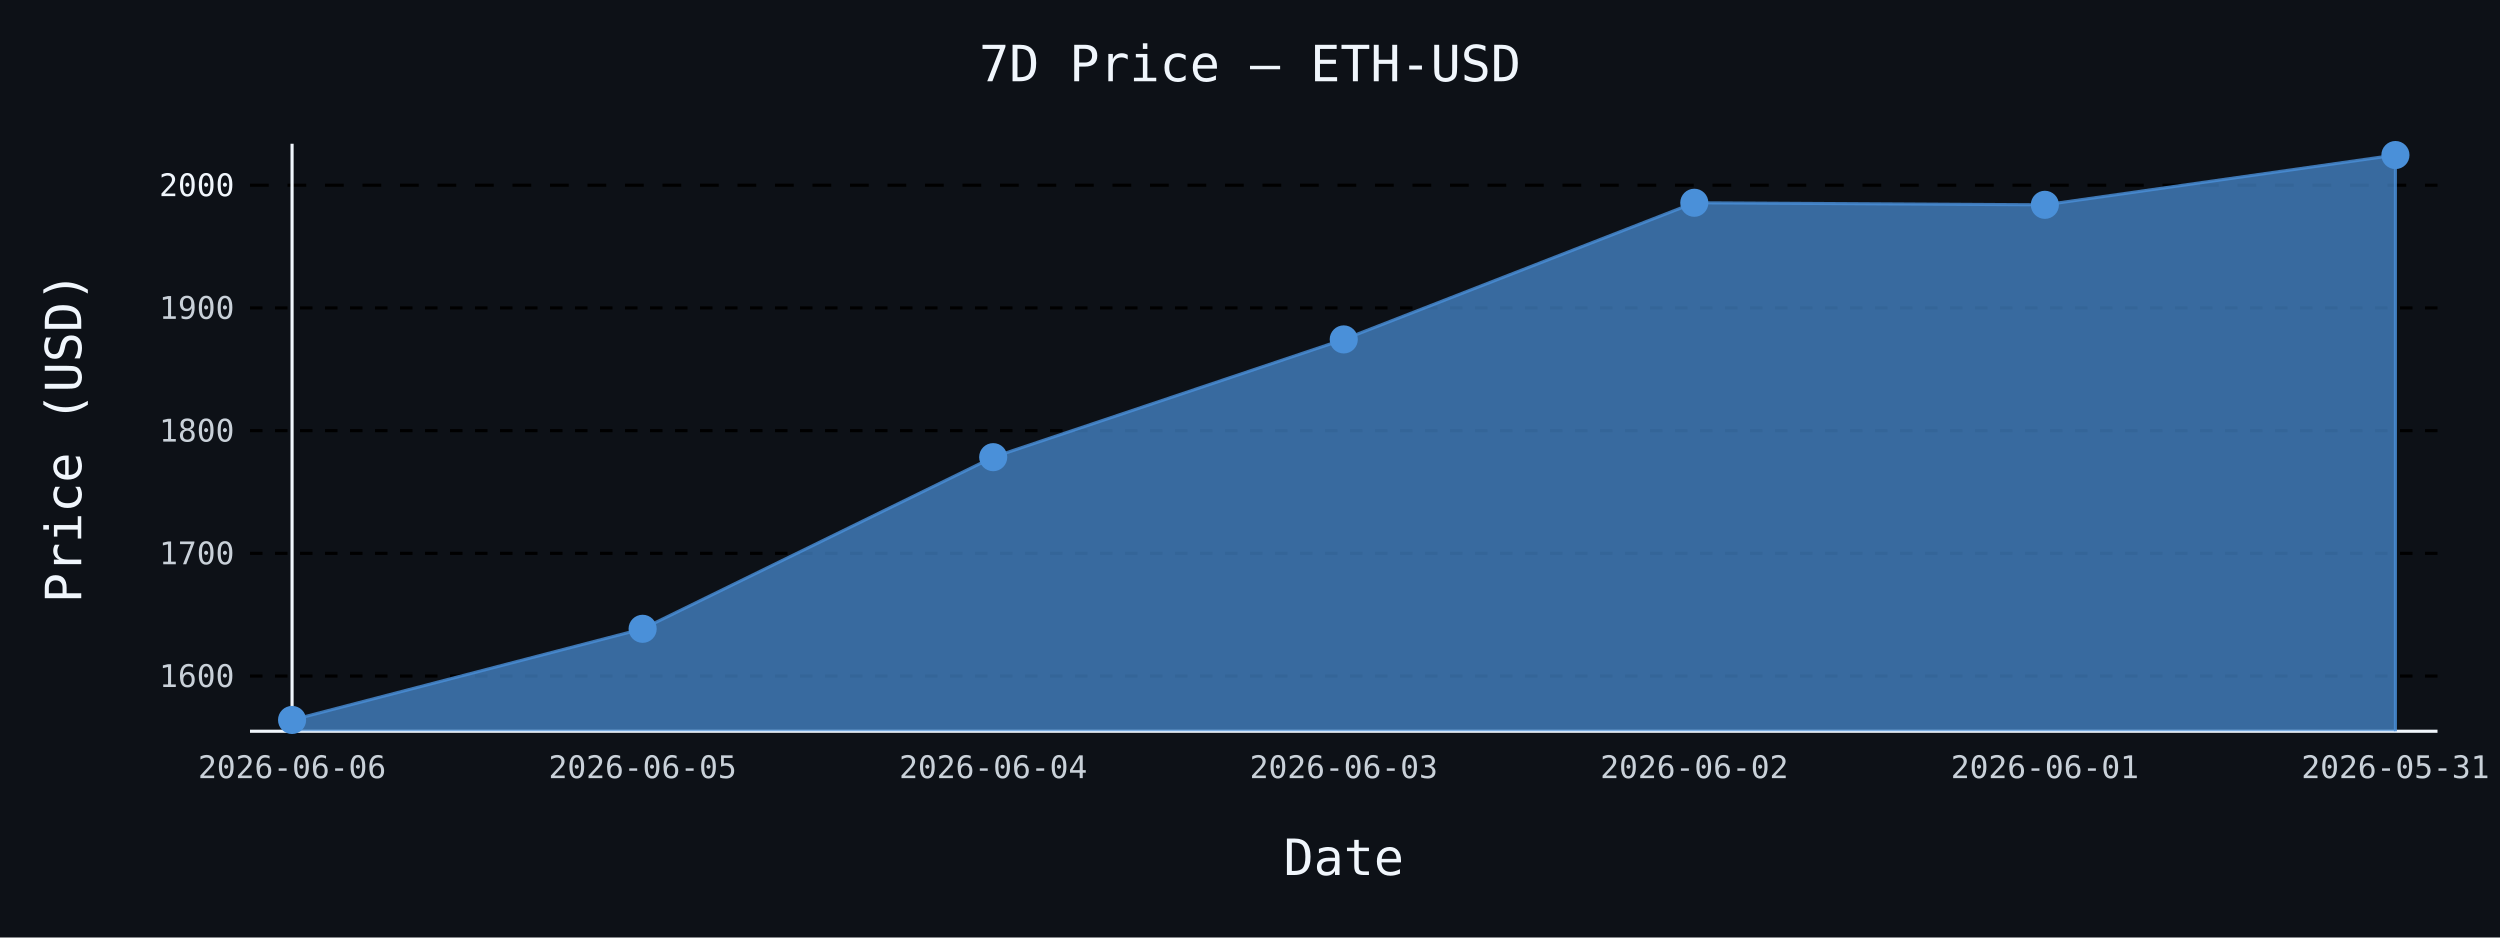
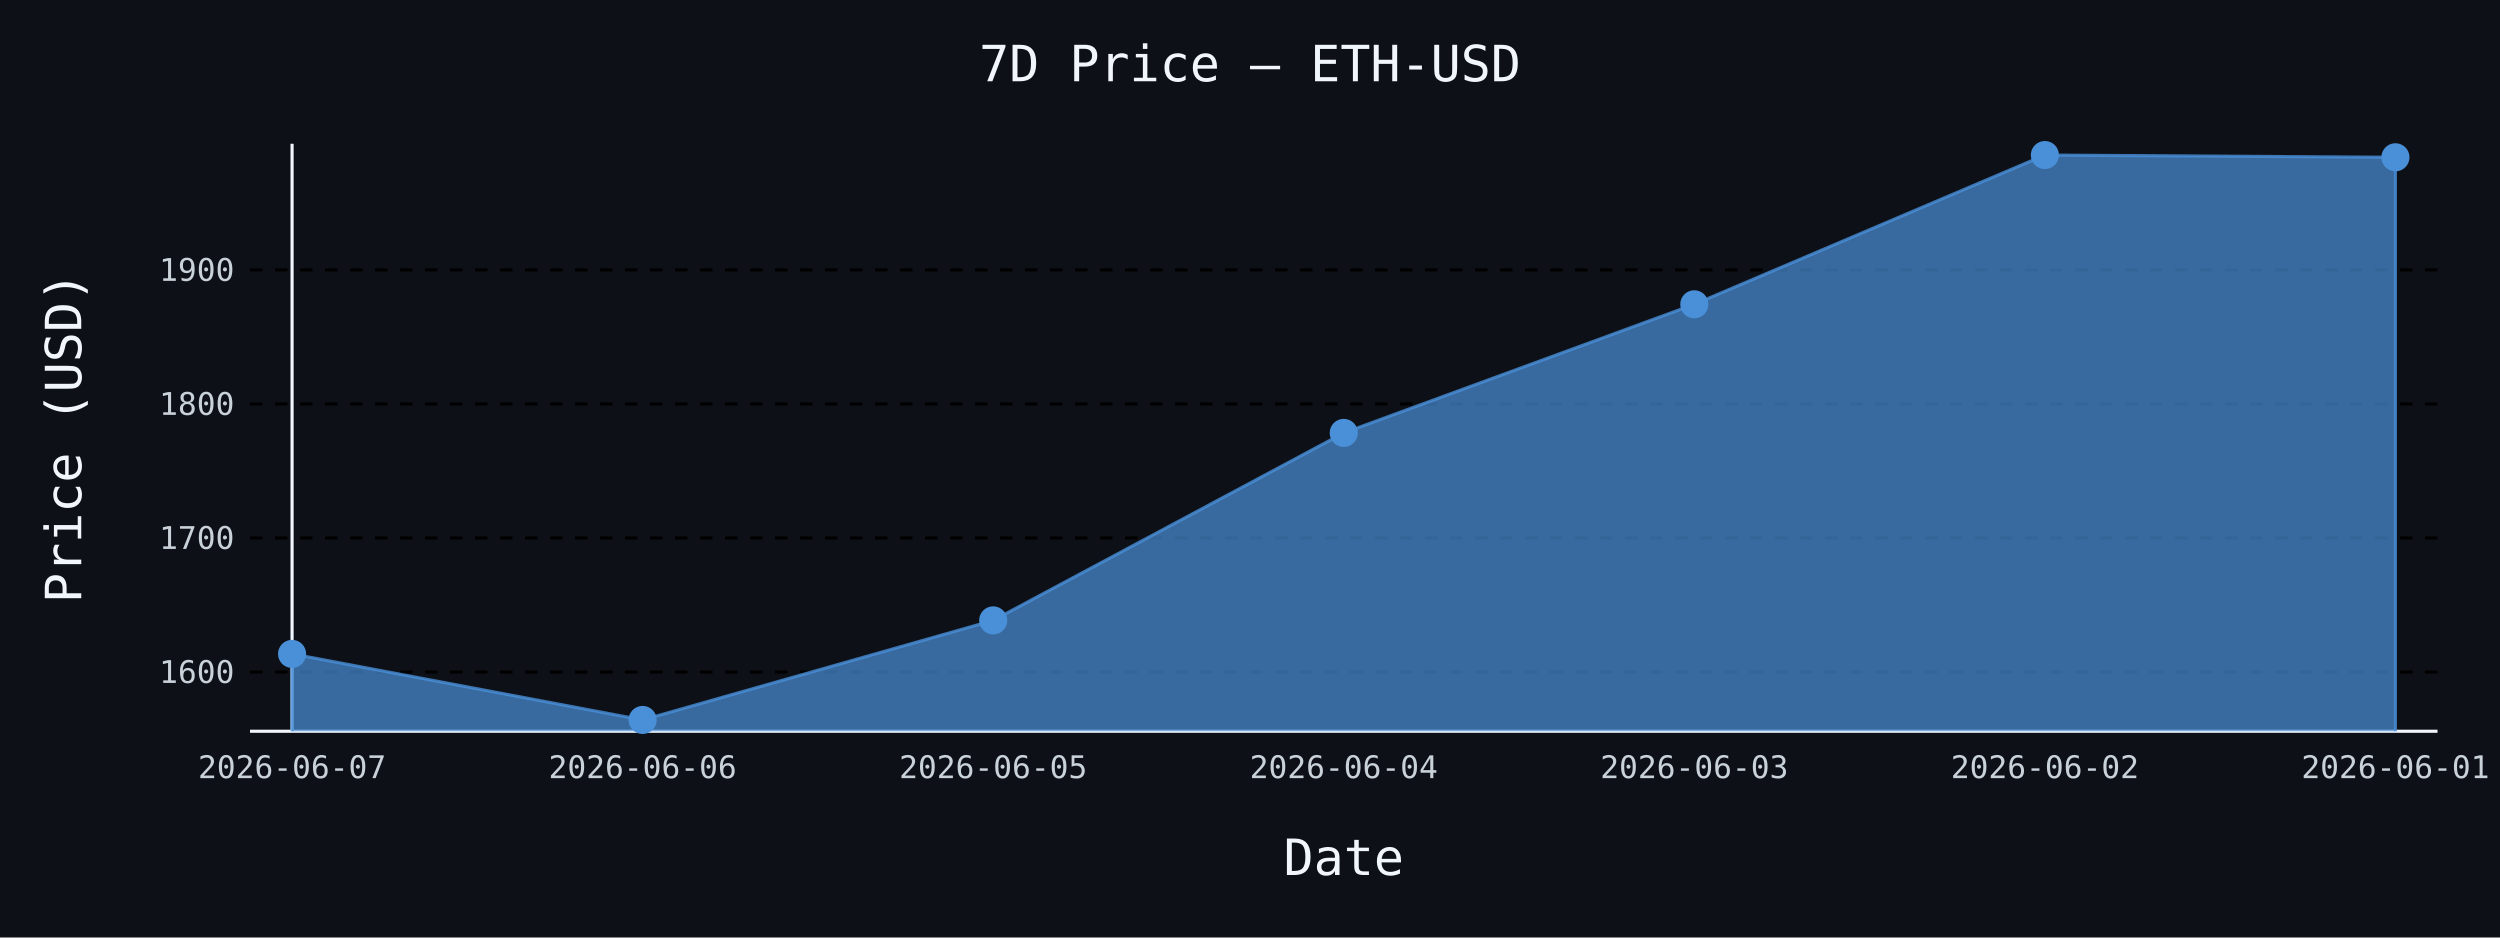
- <svg xmlns="http://www.w3.org/2000/svg" id="chart-8d4f9965-164e-4737-a370-cbb00c74924c" class="pygal-chart" viewBox="0 0 800 300">
+ <svg xmlns="http://www.w3.org/2000/svg" id="chart-eb306366-66c2-4a8b-9ee8-9ec919efa659" class="pygal-chart" viewBox="0 0 800 300">
  <defs>
-     <style type="text/css">#chart-8d4f9965-164e-4737-a370-cbb00c74924c{-webkit-user-select:none;-webkit-font-smoothing:antialiased;font-family:monospace}#chart-8d4f9965-164e-4737-a370-cbb00c74924c .title{font-family:monospace;font-size:16px}#chart-8d4f9965-164e-4737-a370-cbb00c74924c .legends .legend text{font-family:monospace;font-size:14px}#chart-8d4f9965-164e-4737-a370-cbb00c74924c .axis text{font-family:monospace;font-size:10px}#chart-8d4f9965-164e-4737-a370-cbb00c74924c .axis text.major{font-family:monospace;font-size:10px}#chart-8d4f9965-164e-4737-a370-cbb00c74924c .text-overlay text.value{font-family:monospace;font-size:16px}#chart-8d4f9965-164e-4737-a370-cbb00c74924c .text-overlay text.label{font-family:monospace;font-size:10px}#chart-8d4f9965-164e-4737-a370-cbb00c74924c .tooltip{font-family:monospace;font-size:14px}#chart-8d4f9965-164e-4737-a370-cbb00c74924c text.no_data{font-family:monospace;font-size:64px}
- #chart-8d4f9965-164e-4737-a370-cbb00c74924c{background-color:#0d1117}#chart-8d4f9965-164e-4737-a370-cbb00c74924c path,#chart-8d4f9965-164e-4737-a370-cbb00c74924c line,#chart-8d4f9965-164e-4737-a370-cbb00c74924c rect,#chart-8d4f9965-164e-4737-a370-cbb00c74924c circle{-webkit-transition:150ms;-moz-transition:150ms;transition:150ms}#chart-8d4f9965-164e-4737-a370-cbb00c74924c .graph &gt; .background{fill:#0d1117}#chart-8d4f9965-164e-4737-a370-cbb00c74924c .plot &gt; .background{fill:#0d1117}#chart-8d4f9965-164e-4737-a370-cbb00c74924c .graph{fill:#c9d1d9}#chart-8d4f9965-164e-4737-a370-cbb00c74924c text.no_data{fill:#f0f6fc}#chart-8d4f9965-164e-4737-a370-cbb00c74924c .title{fill:#f0f6fc}#chart-8d4f9965-164e-4737-a370-cbb00c74924c .legends .legend text{fill:#c9d1d9}#chart-8d4f9965-164e-4737-a370-cbb00c74924c .legends .legend:hover text{fill:#f0f6fc}#chart-8d4f9965-164e-4737-a370-cbb00c74924c .axis .line{stroke:#f0f6fc}#chart-8d4f9965-164e-4737-a370-cbb00c74924c .axis .guide.line{stroke:#8b949e}#chart-8d4f9965-164e-4737-a370-cbb00c74924c .axis .major.line{stroke:#c9d1d9}#chart-8d4f9965-164e-4737-a370-cbb00c74924c .axis text.major{fill:#f0f6fc}#chart-8d4f9965-164e-4737-a370-cbb00c74924c .axis.y .guides:hover .guide.line,#chart-8d4f9965-164e-4737-a370-cbb00c74924c .line-graph .axis.x .guides:hover .guide.line,#chart-8d4f9965-164e-4737-a370-cbb00c74924c .stackedline-graph .axis.x .guides:hover .guide.line,#chart-8d4f9965-164e-4737-a370-cbb00c74924c .xy-graph .axis.x .guides:hover .guide.line{stroke:#f0f6fc}#chart-8d4f9965-164e-4737-a370-cbb00c74924c .axis .guides:hover text{fill:#f0f6fc}#chart-8d4f9965-164e-4737-a370-cbb00c74924c .reactive{fill-opacity:.7;stroke-opacity:.8;stroke-width:1}#chart-8d4f9965-164e-4737-a370-cbb00c74924c .ci{stroke:#c9d1d9}#chart-8d4f9965-164e-4737-a370-cbb00c74924c .reactive.active,#chart-8d4f9965-164e-4737-a370-cbb00c74924c .active .reactive{fill-opacity:.8;stroke-opacity:.9;stroke-width:4}#chart-8d4f9965-164e-4737-a370-cbb00c74924c .ci .reactive.active{stroke-width:1.5}#chart-8d4f9965-164e-4737-a370-cbb00c74924c .series text{fill:#f0f6fc}#chart-8d4f9965-164e-4737-a370-cbb00c74924c .tooltip rect{fill:#0d1117;stroke:#f0f6fc;-webkit-transition:opacity 150ms;-moz-transition:opacity 150ms;transition:opacity 150ms}#chart-8d4f9965-164e-4737-a370-cbb00c74924c .tooltip .label{fill:#c9d1d9}#chart-8d4f9965-164e-4737-a370-cbb00c74924c .tooltip .label{fill:#c9d1d9}#chart-8d4f9965-164e-4737-a370-cbb00c74924c .tooltip .legend{font-size:.8em;fill:#8b949e}#chart-8d4f9965-164e-4737-a370-cbb00c74924c .tooltip .x_label{font-size:.6em;fill:#f0f6fc}#chart-8d4f9965-164e-4737-a370-cbb00c74924c .tooltip .xlink{font-size:.5em;text-decoration:underline}#chart-8d4f9965-164e-4737-a370-cbb00c74924c .tooltip .value{font-size:1.5em}#chart-8d4f9965-164e-4737-a370-cbb00c74924c .bound{font-size:.5em}#chart-8d4f9965-164e-4737-a370-cbb00c74924c .max-value{font-size:.75em;fill:#8b949e}#chart-8d4f9965-164e-4737-a370-cbb00c74924c .map-element{fill:#0d1117;stroke:#8b949e !important}#chart-8d4f9965-164e-4737-a370-cbb00c74924c .map-element .reactive{fill-opacity:inherit;stroke-opacity:inherit}#chart-8d4f9965-164e-4737-a370-cbb00c74924c .color-0,#chart-8d4f9965-164e-4737-a370-cbb00c74924c .color-0 a:visited{stroke:#4a90d9;fill:#4a90d9}#chart-8d4f9965-164e-4737-a370-cbb00c74924c .text-overlay .color-0 text{fill:black}
- #chart-8d4f9965-164e-4737-a370-cbb00c74924c text.no_data{text-anchor:middle}#chart-8d4f9965-164e-4737-a370-cbb00c74924c .guide.line{fill:none}#chart-8d4f9965-164e-4737-a370-cbb00c74924c .centered{text-anchor:middle}#chart-8d4f9965-164e-4737-a370-cbb00c74924c .title{text-anchor:middle}#chart-8d4f9965-164e-4737-a370-cbb00c74924c .legends .legend text{fill-opacity:1}#chart-8d4f9965-164e-4737-a370-cbb00c74924c .axis.x text{text-anchor:middle}#chart-8d4f9965-164e-4737-a370-cbb00c74924c .axis.x:not(.web) text[transform]{text-anchor:start}#chart-8d4f9965-164e-4737-a370-cbb00c74924c .axis.x:not(.web) text[transform].backwards{text-anchor:end}#chart-8d4f9965-164e-4737-a370-cbb00c74924c .axis.y text{text-anchor:end}#chart-8d4f9965-164e-4737-a370-cbb00c74924c .axis.y text[transform].backwards{text-anchor:start}#chart-8d4f9965-164e-4737-a370-cbb00c74924c .axis.y2 text{text-anchor:start}#chart-8d4f9965-164e-4737-a370-cbb00c74924c .axis.y2 text[transform].backwards{text-anchor:end}#chart-8d4f9965-164e-4737-a370-cbb00c74924c .axis .guide.line{stroke-dasharray:4,4;stroke:black}#chart-8d4f9965-164e-4737-a370-cbb00c74924c .axis .major.guide.line{stroke-dasharray:6,6;stroke:black}#chart-8d4f9965-164e-4737-a370-cbb00c74924c .horizontal .axis.y .guide.line,#chart-8d4f9965-164e-4737-a370-cbb00c74924c .horizontal .axis.y2 .guide.line,#chart-8d4f9965-164e-4737-a370-cbb00c74924c .vertical .axis.x .guide.line{opacity:0}#chart-8d4f9965-164e-4737-a370-cbb00c74924c .horizontal .axis.always_show .guide.line,#chart-8d4f9965-164e-4737-a370-cbb00c74924c .vertical .axis.always_show .guide.line{opacity:1 !important}#chart-8d4f9965-164e-4737-a370-cbb00c74924c .axis.y .guides:hover .guide.line,#chart-8d4f9965-164e-4737-a370-cbb00c74924c .axis.y2 .guides:hover .guide.line,#chart-8d4f9965-164e-4737-a370-cbb00c74924c .axis.x .guides:hover .guide.line{opacity:1}#chart-8d4f9965-164e-4737-a370-cbb00c74924c .axis .guides:hover text{opacity:1}#chart-8d4f9965-164e-4737-a370-cbb00c74924c .nofill{fill:none}#chart-8d4f9965-164e-4737-a370-cbb00c74924c .subtle-fill{fill-opacity:.2}#chart-8d4f9965-164e-4737-a370-cbb00c74924c .dot{stroke-width:1px;fill-opacity:1;stroke-opacity:1}#chart-8d4f9965-164e-4737-a370-cbb00c74924c .dot.active{stroke-width:5px}#chart-8d4f9965-164e-4737-a370-cbb00c74924c .dot.negative{fill:transparent}#chart-8d4f9965-164e-4737-a370-cbb00c74924c text,#chart-8d4f9965-164e-4737-a370-cbb00c74924c tspan{stroke:none !important}#chart-8d4f9965-164e-4737-a370-cbb00c74924c .series text.active{opacity:1}#chart-8d4f9965-164e-4737-a370-cbb00c74924c .tooltip rect{fill-opacity:.95;stroke-width:.5}#chart-8d4f9965-164e-4737-a370-cbb00c74924c .tooltip text{fill-opacity:1}#chart-8d4f9965-164e-4737-a370-cbb00c74924c .showable{visibility:hidden}#chart-8d4f9965-164e-4737-a370-cbb00c74924c .showable.shown{visibility:visible}#chart-8d4f9965-164e-4737-a370-cbb00c74924c .gauge-background{fill:rgba(229,229,229,1);stroke:none}#chart-8d4f9965-164e-4737-a370-cbb00c74924c .bg-lines{stroke:#0d1117;stroke-width:2px}</style>
+     <style type="text/css">#chart-eb306366-66c2-4a8b-9ee8-9ec919efa659{-webkit-user-select:none;-webkit-font-smoothing:antialiased;font-family:monospace}#chart-eb306366-66c2-4a8b-9ee8-9ec919efa659 .title{font-family:monospace;font-size:16px}#chart-eb306366-66c2-4a8b-9ee8-9ec919efa659 .legends .legend text{font-family:monospace;font-size:14px}#chart-eb306366-66c2-4a8b-9ee8-9ec919efa659 .axis text{font-family:monospace;font-size:10px}#chart-eb306366-66c2-4a8b-9ee8-9ec919efa659 .axis text.major{font-family:monospace;font-size:10px}#chart-eb306366-66c2-4a8b-9ee8-9ec919efa659 .text-overlay text.value{font-family:monospace;font-size:16px}#chart-eb306366-66c2-4a8b-9ee8-9ec919efa659 .text-overlay text.label{font-family:monospace;font-size:10px}#chart-eb306366-66c2-4a8b-9ee8-9ec919efa659 .tooltip{font-family:monospace;font-size:14px}#chart-eb306366-66c2-4a8b-9ee8-9ec919efa659 text.no_data{font-family:monospace;font-size:64px}
+ #chart-eb306366-66c2-4a8b-9ee8-9ec919efa659{background-color:#0d1117}#chart-eb306366-66c2-4a8b-9ee8-9ec919efa659 path,#chart-eb306366-66c2-4a8b-9ee8-9ec919efa659 line,#chart-eb306366-66c2-4a8b-9ee8-9ec919efa659 rect,#chart-eb306366-66c2-4a8b-9ee8-9ec919efa659 circle{-webkit-transition:150ms;-moz-transition:150ms;transition:150ms}#chart-eb306366-66c2-4a8b-9ee8-9ec919efa659 .graph &gt; .background{fill:#0d1117}#chart-eb306366-66c2-4a8b-9ee8-9ec919efa659 .plot &gt; .background{fill:#0d1117}#chart-eb306366-66c2-4a8b-9ee8-9ec919efa659 .graph{fill:#c9d1d9}#chart-eb306366-66c2-4a8b-9ee8-9ec919efa659 text.no_data{fill:#f0f6fc}#chart-eb306366-66c2-4a8b-9ee8-9ec919efa659 .title{fill:#f0f6fc}#chart-eb306366-66c2-4a8b-9ee8-9ec919efa659 .legends .legend text{fill:#c9d1d9}#chart-eb306366-66c2-4a8b-9ee8-9ec919efa659 .legends .legend:hover text{fill:#f0f6fc}#chart-eb306366-66c2-4a8b-9ee8-9ec919efa659 .axis .line{stroke:#f0f6fc}#chart-eb306366-66c2-4a8b-9ee8-9ec919efa659 .axis .guide.line{stroke:#8b949e}#chart-eb306366-66c2-4a8b-9ee8-9ec919efa659 .axis .major.line{stroke:#c9d1d9}#chart-eb306366-66c2-4a8b-9ee8-9ec919efa659 .axis text.major{fill:#f0f6fc}#chart-eb306366-66c2-4a8b-9ee8-9ec919efa659 .axis.y .guides:hover .guide.line,#chart-eb306366-66c2-4a8b-9ee8-9ec919efa659 .line-graph .axis.x .guides:hover .guide.line,#chart-eb306366-66c2-4a8b-9ee8-9ec919efa659 .stackedline-graph .axis.x .guides:hover .guide.line,#chart-eb306366-66c2-4a8b-9ee8-9ec919efa659 .xy-graph .axis.x .guides:hover .guide.line{stroke:#f0f6fc}#chart-eb306366-66c2-4a8b-9ee8-9ec919efa659 .axis .guides:hover text{fill:#f0f6fc}#chart-eb306366-66c2-4a8b-9ee8-9ec919efa659 .reactive{fill-opacity:.7;stroke-opacity:.8;stroke-width:1}#chart-eb306366-66c2-4a8b-9ee8-9ec919efa659 .ci{stroke:#c9d1d9}#chart-eb306366-66c2-4a8b-9ee8-9ec919efa659 .reactive.active,#chart-eb306366-66c2-4a8b-9ee8-9ec919efa659 .active .reactive{fill-opacity:.8;stroke-opacity:.9;stroke-width:4}#chart-eb306366-66c2-4a8b-9ee8-9ec919efa659 .ci .reactive.active{stroke-width:1.5}#chart-eb306366-66c2-4a8b-9ee8-9ec919efa659 .series text{fill:#f0f6fc}#chart-eb306366-66c2-4a8b-9ee8-9ec919efa659 .tooltip rect{fill:#0d1117;stroke:#f0f6fc;-webkit-transition:opacity 150ms;-moz-transition:opacity 150ms;transition:opacity 150ms}#chart-eb306366-66c2-4a8b-9ee8-9ec919efa659 .tooltip .label{fill:#c9d1d9}#chart-eb306366-66c2-4a8b-9ee8-9ec919efa659 .tooltip .label{fill:#c9d1d9}#chart-eb306366-66c2-4a8b-9ee8-9ec919efa659 .tooltip .legend{font-size:.8em;fill:#8b949e}#chart-eb306366-66c2-4a8b-9ee8-9ec919efa659 .tooltip .x_label{font-size:.6em;fill:#f0f6fc}#chart-eb306366-66c2-4a8b-9ee8-9ec919efa659 .tooltip .xlink{font-size:.5em;text-decoration:underline}#chart-eb306366-66c2-4a8b-9ee8-9ec919efa659 .tooltip .value{font-size:1.5em}#chart-eb306366-66c2-4a8b-9ee8-9ec919efa659 .bound{font-size:.5em}#chart-eb306366-66c2-4a8b-9ee8-9ec919efa659 .max-value{font-size:.75em;fill:#8b949e}#chart-eb306366-66c2-4a8b-9ee8-9ec919efa659 .map-element{fill:#0d1117;stroke:#8b949e !important}#chart-eb306366-66c2-4a8b-9ee8-9ec919efa659 .map-element .reactive{fill-opacity:inherit;stroke-opacity:inherit}#chart-eb306366-66c2-4a8b-9ee8-9ec919efa659 .color-0,#chart-eb306366-66c2-4a8b-9ee8-9ec919efa659 .color-0 a:visited{stroke:#4a90d9;fill:#4a90d9}#chart-eb306366-66c2-4a8b-9ee8-9ec919efa659 .text-overlay .color-0 text{fill:black}
+ #chart-eb306366-66c2-4a8b-9ee8-9ec919efa659 text.no_data{text-anchor:middle}#chart-eb306366-66c2-4a8b-9ee8-9ec919efa659 .guide.line{fill:none}#chart-eb306366-66c2-4a8b-9ee8-9ec919efa659 .centered{text-anchor:middle}#chart-eb306366-66c2-4a8b-9ee8-9ec919efa659 .title{text-anchor:middle}#chart-eb306366-66c2-4a8b-9ee8-9ec919efa659 .legends .legend text{fill-opacity:1}#chart-eb306366-66c2-4a8b-9ee8-9ec919efa659 .axis.x text{text-anchor:middle}#chart-eb306366-66c2-4a8b-9ee8-9ec919efa659 .axis.x:not(.web) text[transform]{text-anchor:start}#chart-eb306366-66c2-4a8b-9ee8-9ec919efa659 .axis.x:not(.web) text[transform].backwards{text-anchor:end}#chart-eb306366-66c2-4a8b-9ee8-9ec919efa659 .axis.y text{text-anchor:end}#chart-eb306366-66c2-4a8b-9ee8-9ec919efa659 .axis.y text[transform].backwards{text-anchor:start}#chart-eb306366-66c2-4a8b-9ee8-9ec919efa659 .axis.y2 text{text-anchor:start}#chart-eb306366-66c2-4a8b-9ee8-9ec919efa659 .axis.y2 text[transform].backwards{text-anchor:end}#chart-eb306366-66c2-4a8b-9ee8-9ec919efa659 .axis .guide.line{stroke-dasharray:4,4;stroke:black}#chart-eb306366-66c2-4a8b-9ee8-9ec919efa659 .axis .major.guide.line{stroke-dasharray:6,6;stroke:black}#chart-eb306366-66c2-4a8b-9ee8-9ec919efa659 .horizontal .axis.y .guide.line,#chart-eb306366-66c2-4a8b-9ee8-9ec919efa659 .horizontal .axis.y2 .guide.line,#chart-eb306366-66c2-4a8b-9ee8-9ec919efa659 .vertical .axis.x .guide.line{opacity:0}#chart-eb306366-66c2-4a8b-9ee8-9ec919efa659 .horizontal .axis.always_show .guide.line,#chart-eb306366-66c2-4a8b-9ee8-9ec919efa659 .vertical .axis.always_show .guide.line{opacity:1 !important}#chart-eb306366-66c2-4a8b-9ee8-9ec919efa659 .axis.y .guides:hover .guide.line,#chart-eb306366-66c2-4a8b-9ee8-9ec919efa659 .axis.y2 .guides:hover .guide.line,#chart-eb306366-66c2-4a8b-9ee8-9ec919efa659 .axis.x .guides:hover .guide.line{opacity:1}#chart-eb306366-66c2-4a8b-9ee8-9ec919efa659 .axis .guides:hover text{opacity:1}#chart-eb306366-66c2-4a8b-9ee8-9ec919efa659 .nofill{fill:none}#chart-eb306366-66c2-4a8b-9ee8-9ec919efa659 .subtle-fill{fill-opacity:.2}#chart-eb306366-66c2-4a8b-9ee8-9ec919efa659 .dot{stroke-width:1px;fill-opacity:1;stroke-opacity:1}#chart-eb306366-66c2-4a8b-9ee8-9ec919efa659 .dot.active{stroke-width:5px}#chart-eb306366-66c2-4a8b-9ee8-9ec919efa659 .dot.negative{fill:transparent}#chart-eb306366-66c2-4a8b-9ee8-9ec919efa659 text,#chart-eb306366-66c2-4a8b-9ee8-9ec919efa659 tspan{stroke:none !important}#chart-eb306366-66c2-4a8b-9ee8-9ec919efa659 .series text.active{opacity:1}#chart-eb306366-66c2-4a8b-9ee8-9ec919efa659 .tooltip rect{fill-opacity:.95;stroke-width:.5}#chart-eb306366-66c2-4a8b-9ee8-9ec919efa659 .tooltip text{fill-opacity:1}#chart-eb306366-66c2-4a8b-9ee8-9ec919efa659 .showable{visibility:hidden}#chart-eb306366-66c2-4a8b-9ee8-9ec919efa659 .showable.shown{visibility:visible}#chart-eb306366-66c2-4a8b-9ee8-9ec919efa659 .gauge-background{fill:rgba(229,229,229,1);stroke:none}#chart-eb306366-66c2-4a8b-9ee8-9ec919efa659 .bg-lines{stroke:#0d1117;stroke-width:2px}</style>
  </defs>
  <g class="graph line-graph vertical">
    <rect x="0" y="0" width="800" height="300" class="background" />
    <g transform="translate(80, 46)" class="plot">
      <rect x="0" y="0" width="700.0" height="188" class="background" />
      <g class="axis y always_show">
        <path d="M0 188 h700" class="line" />
        <g class="guides">
-           <path d="M0 170.339 h700" class="guide line" />
-           <text x="-5" y="173.839" class="">1600</text>
+           <path d="M0 169.043 h700" class="guide line" />
+           <text x="-5" y="172.543" class="">1600</text>
        </g>
        <g class="guides">
-           <path d="M0 131.072 h700" class="guide line" />
-           <text x="-5" y="134.572" class="">1700</text>
+           <path d="M0 126.153 h700" class="guide line" />
+           <text x="-5" y="129.653" class="">1700</text>
        </g>
        <g class="guides">
-           <path d="M0 91.805 h700" class="guide line" />
-           <text x="-5" y="95.305" class="">1800</text>
+           <path d="M0 83.262 h700" class="guide line" />
+           <text x="-5" y="86.762" class="">1800</text>
        </g>
        <g class="guides">
-           <path d="M0 52.538 h700" class="guide line" />
-           <text x="-5" y="56.038" class="">1900</text>
-         </g>
-         <g class="guides">
-           <path d="M0 13.271 h700" class="major guide line" />
-           <text x="-5" y="16.771" class="major">2000</text>
+           <path d="M0 40.372 h700" class="guide line" />
+           <text x="-5" y="43.872" class="">1900</text>
        </g>
      </g>
      <g class="axis x">
        <g class="guides">
          <path d="M13.462 0 v188" class="line" />
-           <text x="13.462" y="203.0" class="">2026-06-06</text>
+           <text x="13.462" y="203.0" class="">2026-06-07</text>
        </g>
        <g class="guides">
          <path d="M125.641 0 v188" class="guide line" />
-           <text x="125.641" y="203.0" class="">2026-06-05</text>
+           <text x="125.641" y="203.0" class="">2026-06-06</text>
        </g>
        <g class="guides">
          <path d="M237.821 0 v188" class="guide line" />
-           <text x="237.821" y="203.0" class="">2026-06-04</text>
+           <text x="237.821" y="203.0" class="">2026-06-05</text>
        </g>
        <g class="guides">
          <path d="M350 0 v188" class="guide line" />
-           <text x="350.0" y="203.0" class="">2026-06-03</text>
+           <text x="350.0" y="203.0" class="">2026-06-04</text>
        </g>
        <g class="guides">
          <path d="M462.179 0 v188" class="guide line" />
-           <text x="462.179" y="203.0" class="">2026-06-02</text>
+           <text x="462.179" y="203.0" class="">2026-06-03</text>
        </g>
        <g class="guides">
          <path d="M574.359 0 v188" class="guide line" />
-           <text x="574.359" y="203.0" class="">2026-06-01</text>
+           <text x="574.359" y="203.0" class="">2026-06-02</text>
        </g>
        <g class="guides">
          <path d="M686.538 0 v188" class="guide line" />
-           <text x="686.538" y="203.0" class="">2026-05-31</text>
+           <text x="686.538" y="203.0" class="">2026-06-01</text>
        </g>
      </g>
      <g class="series serie-0 color-0">
-         <path d="M13.462 188 L13.462 184.385 125.641 155.217 237.821 100.291 350 62.614 462.179 18.886 574.359 19.542 686.538 3.615 686.538 188" class="line reactive" />
+         <path d="M13.462 188 L13.462 163.248 125.641 184.385 237.821 152.526 350 92.531 462.179 51.378 574.359 3.615 686.538 4.332 686.538 188" class="line reactive" />
      </g>
    </g>
    <g class="titles">
      <text x="400.0" y="26" class="title plot_title">7D Price — ETH-USD</text>
      <text x="430.0" y="280" class="title">Date</text>
      <text x="0" y="166.0" class="title" transform="rotate(-90 0 140)">Price (USD)</text>
    </g>
    <g transform="translate(80, 46)" class="plot overlay">
      <g class="series serie-0 color-0">
        <g class="dots">
-           <circle cx="13.462" cy="184.385" r="4" class="dot reactive tooltip-trigger" />
+           <circle cx="13.462" cy="163.248" r="4" class="dot reactive tooltip-trigger" />
        </g>
        <g class="dots">
-           <circle cx="125.641" cy="155.217" r="4" class="dot reactive tooltip-trigger" />
+           <circle cx="125.641" cy="184.385" r="4" class="dot reactive tooltip-trigger" />
        </g>
        <g class="dots">
-           <circle cx="237.821" cy="100.291" r="4" class="dot reactive tooltip-trigger" />
+           <circle cx="237.821" cy="152.526" r="4" class="dot reactive tooltip-trigger" />
        </g>
        <g class="dots">
-           <circle cx="350.0" cy="62.614" r="4" class="dot reactive tooltip-trigger" />
+           <circle cx="350.0" cy="92.531" r="4" class="dot reactive tooltip-trigger" />
        </g>
        <g class="dots">
-           <circle cx="462.179" cy="18.886" r="4" class="dot reactive tooltip-trigger" />
+           <circle cx="462.179" cy="51.378" r="4" class="dot reactive tooltip-trigger" />
        </g>
        <g class="dots">
-           <circle cx="574.359" cy="19.542" r="4" class="dot reactive tooltip-trigger" />
+           <circle cx="574.359" cy="3.615" r="4" class="dot reactive tooltip-trigger" />
        </g>
        <g class="dots">
-           <circle cx="686.538" cy="3.615" r="4" class="dot reactive tooltip-trigger" />
+           <circle cx="686.538" cy="4.332" r="4" class="dot reactive tooltip-trigger" />
        </g>
      </g>
    </g>
    <g transform="translate(80, 46)" class="plot text-overlay">
      <g class="series serie-0 color-0" />
    </g>
    <g transform="translate(80, 46)" class="plot tooltip-overlay">
      <g transform="translate(0 0)" style="opacity: 0" class="tooltip">
        <rect rx="0" ry="0" width="0" height="0" class="tooltip-box" />
        <g class="text" />
      </g>
    </g>
  </g>
</svg>
